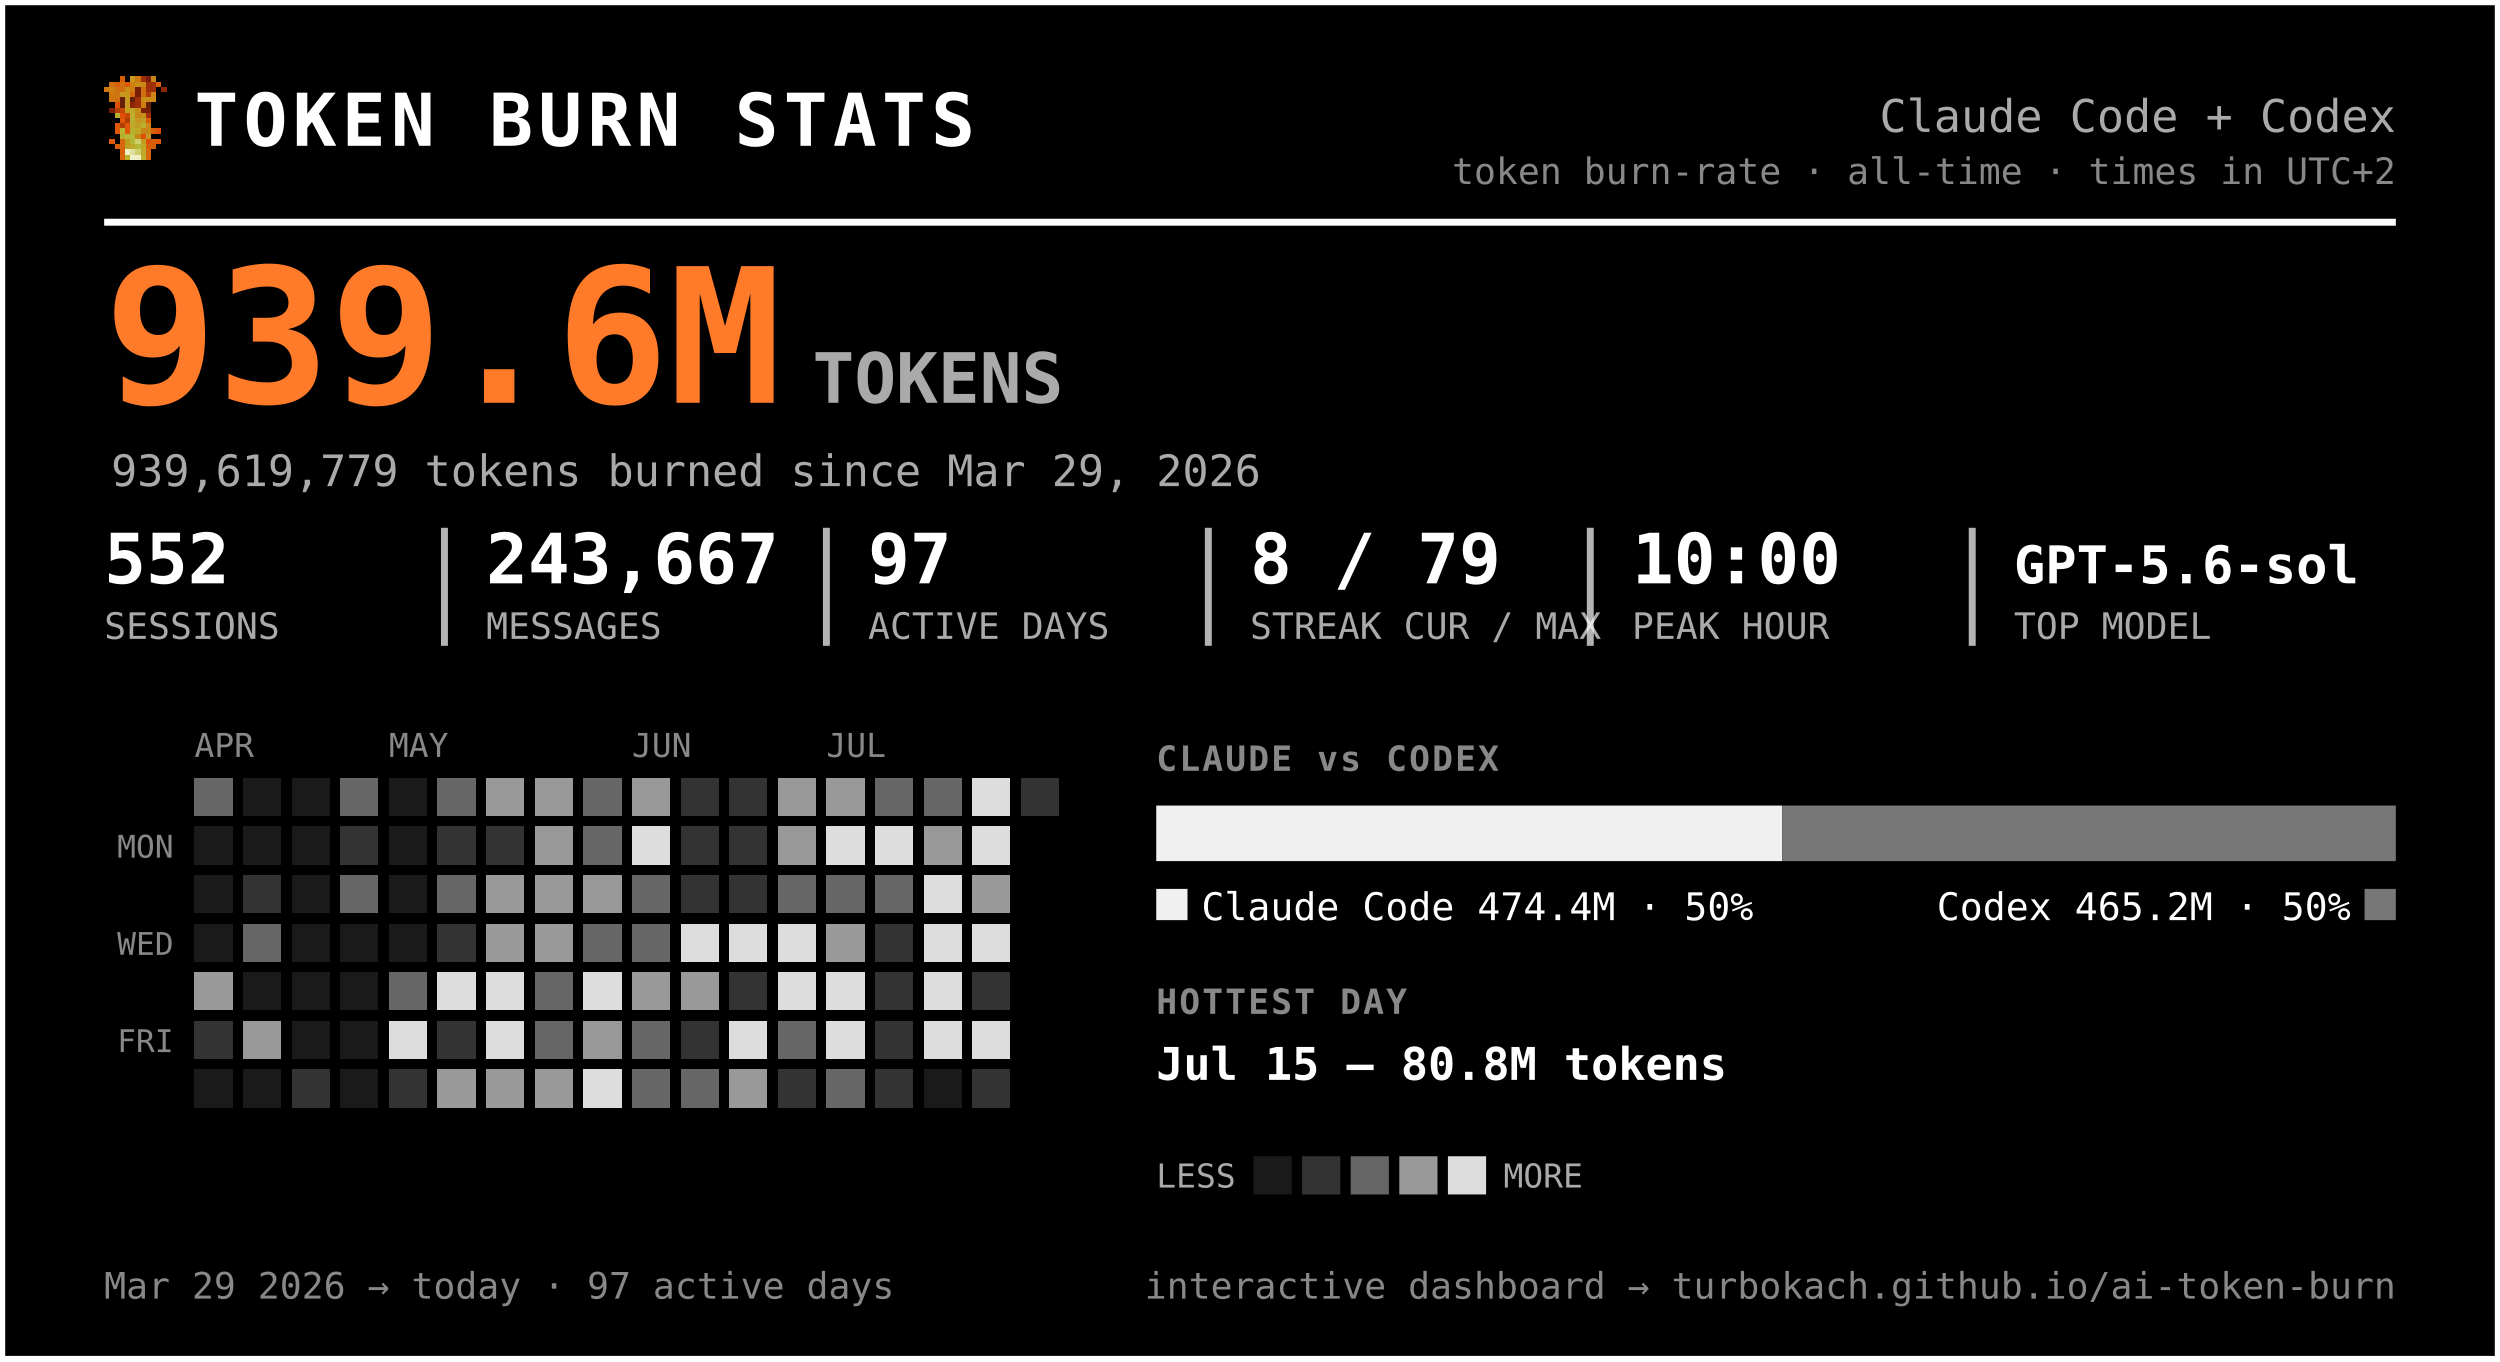
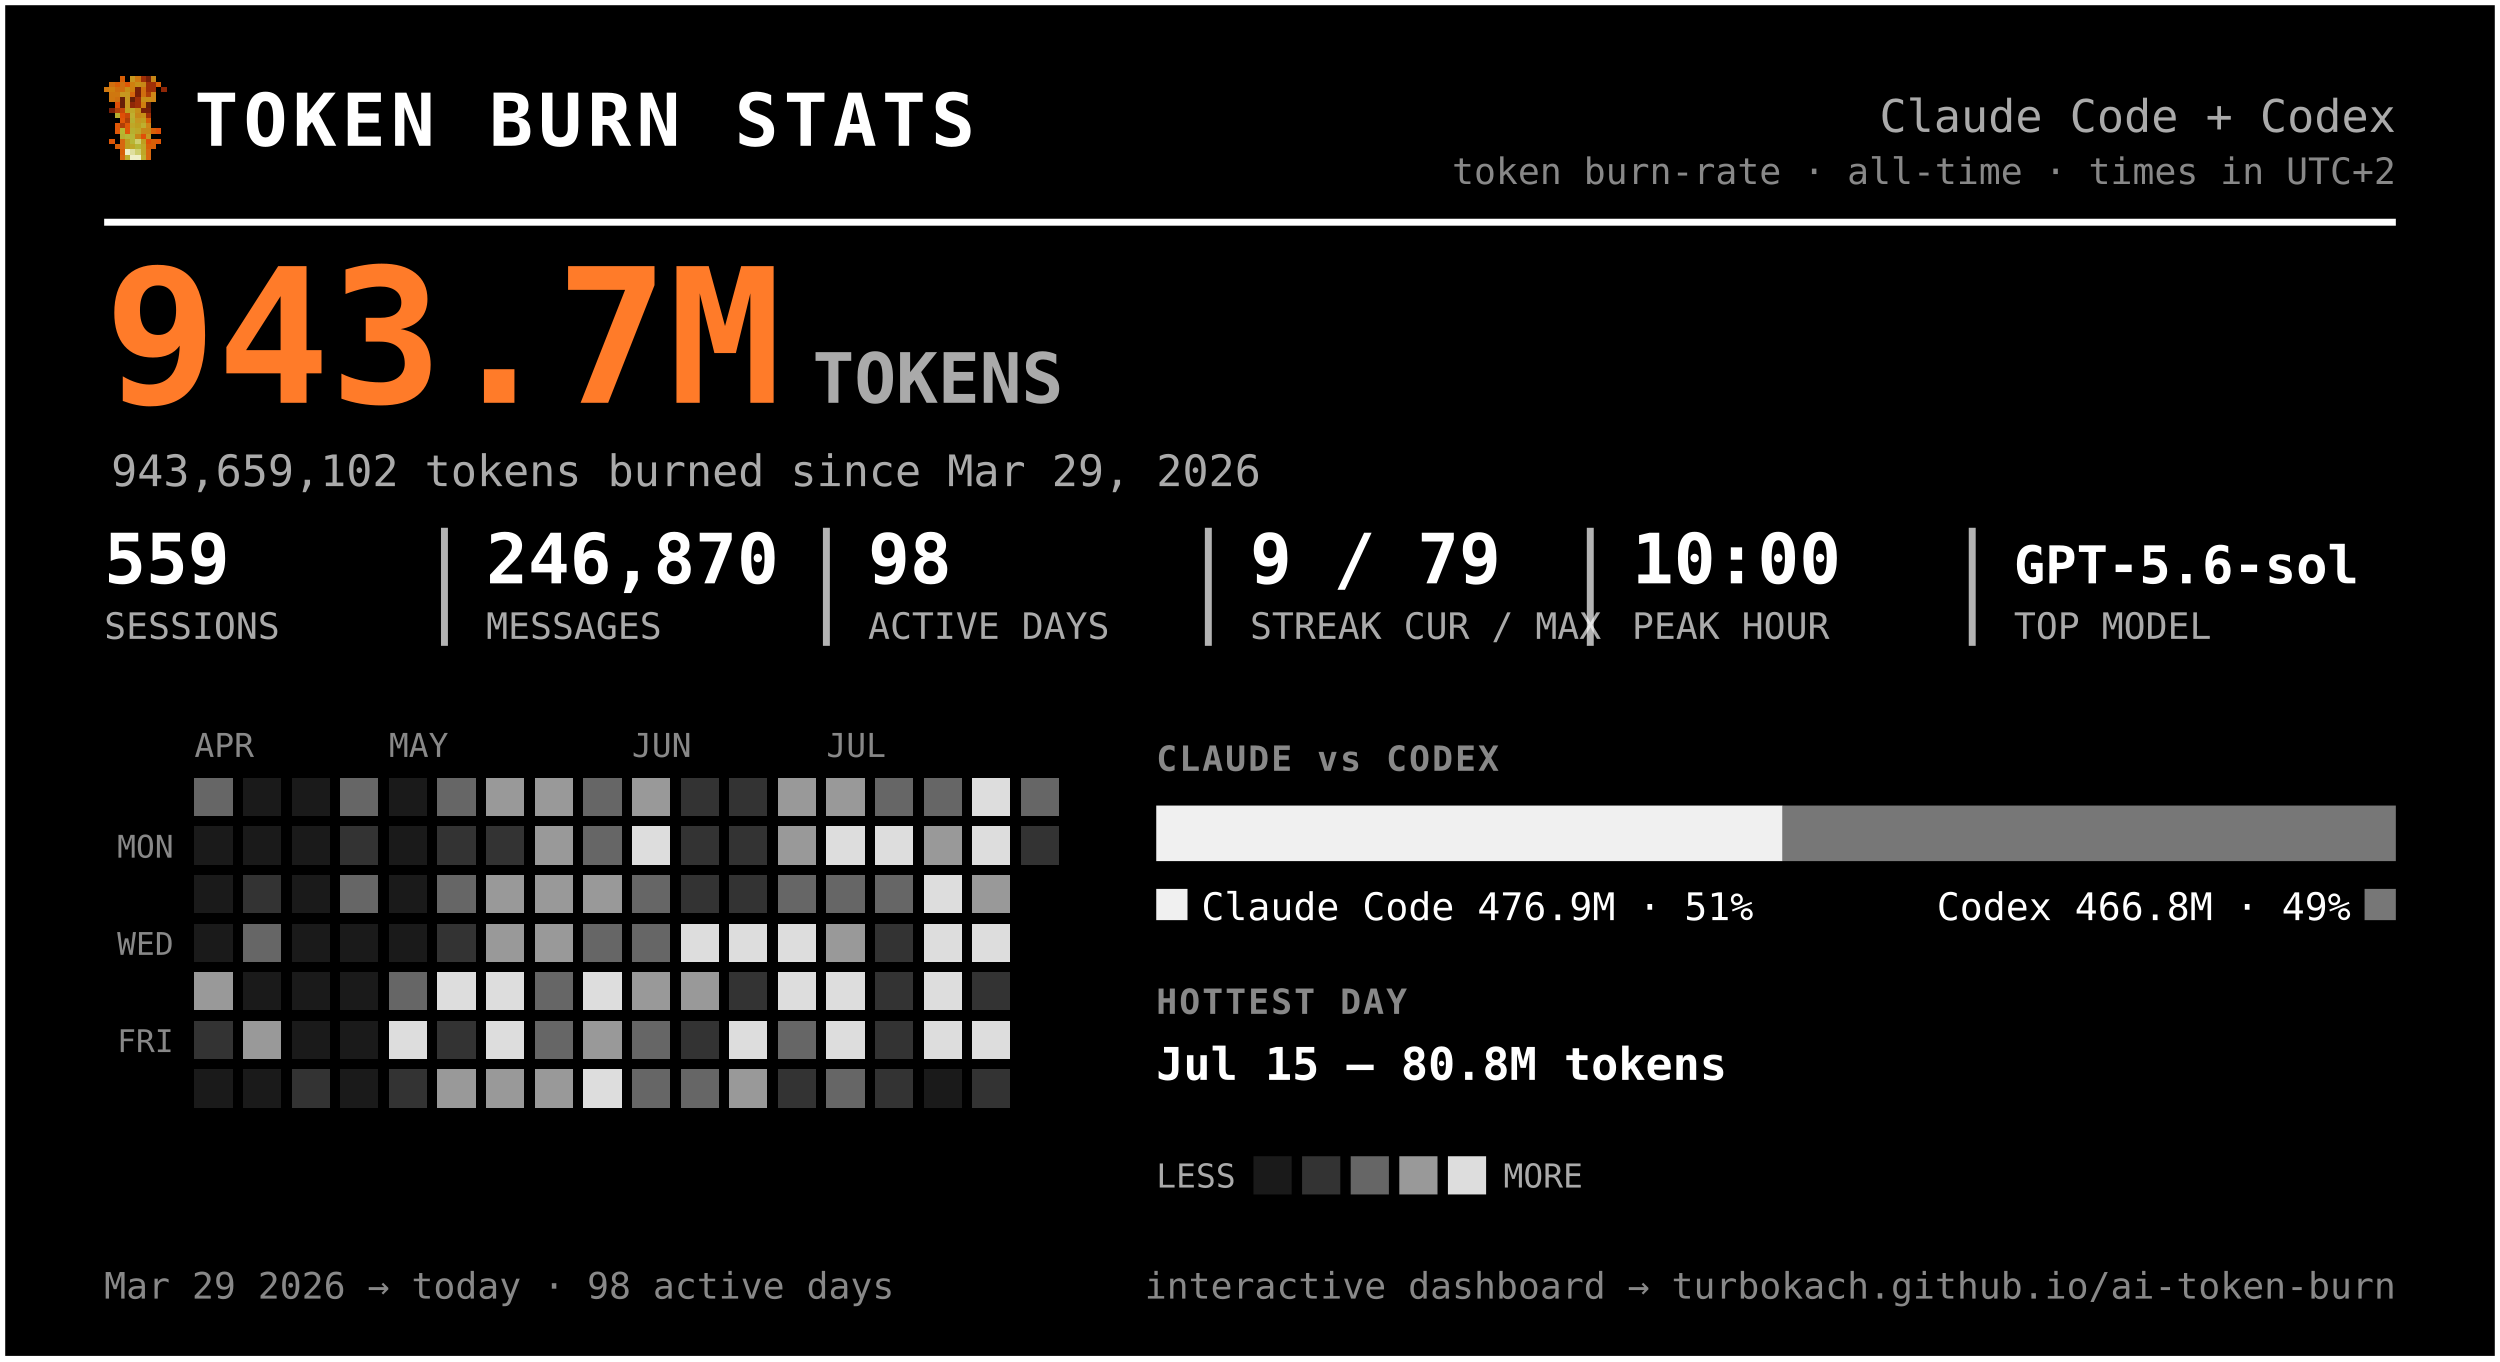
<svg xmlns="http://www.w3.org/2000/svg" width="720" height="392" viewBox="0 0 720 392" font-family="ui-monospace, 'SF Mono', 'Cascadia Code', Menlo, Consolas, monospace" role="img" aria-label="Token burn — Claude Code + Codex">
  <rect x="0.5" y="0.5" width="719" height="391" rx="0" fill="#000000" stroke="#ffffff" stroke-width="2" />
  <g transform="translate(30,22) scale(1.5)" shape-rendering="crispEdges">
    <rect x="3" y="0" width="1" height="1" fill="#d75f07" />
    <rect x="5" y="0" width="1" height="1" fill="#c7971f" />
    <rect x="6" y="0" width="1" height="1" fill="#cf770f" />
    <rect x="7" y="0" width="1" height="1" fill="#9f2f07" />
    <rect x="8" y="0" width="1" height="1" fill="#771f07" />
    <rect x="9" y="0" width="1" height="1" fill="#c78717" />
    <rect x="1" y="1" width="1" height="1" fill="#cf6f0f" />
    <rect x="2" y="1" width="1" height="1" fill="#d75f07" />
    <rect x="3" y="1" width="1" height="1" fill="#cf6f0f" />
    <rect x="4" y="1" width="1" height="1" fill="#df5707" />
    <rect x="5" y="1" width="1" height="1" fill="#cf7f0f" />
    <rect x="6" y="1" width="1" height="1" fill="#c78f17" />
    <rect x="7" y="1" width="1" height="1" fill="#c78717" />
    <rect x="8" y="1" width="1" height="1" fill="#9f2f07" />
    <rect x="9" y="1" width="1" height="1" fill="#9f2f07" />
    <rect x="10" y="1" width="1" height="1" fill="#d75f07" />
    <rect x="0" y="2" width="1" height="1" fill="#cf770f" />
    <rect x="1" y="2" width="1" height="1" fill="#cf7f0f" />
    <rect x="2" y="2" width="1" height="1" fill="#cf6f0f" />
    <rect x="3" y="2" width="1" height="1" fill="#cf6f0f" />
    <rect x="4" y="2" width="1" height="1" fill="#c78f17" />
    <rect x="5" y="2" width="1" height="1" fill="#cf7f0f" />
    <rect x="6" y="2" width="1" height="1" fill="#771f07" />
    <rect x="7" y="2" width="1" height="1" fill="#cf6f0f" />
    <rect x="8" y="2" width="1" height="1" fill="#9f2f07" />
    <rect x="9" y="2" width="1" height="1" fill="#9f2f07" />
    <rect x="11" y="2" width="1" height="1" fill="#8f2707" />
    <rect x="1" y="3" width="1" height="1" fill="#cf770f" />
    <rect x="2" y="3" width="1" height="1" fill="#cf770f" />
    <rect x="3" y="3" width="1" height="1" fill="#c7971f" />
    <rect x="4" y="3" width="1" height="1" fill="#c7971f" />
    <rect x="5" y="3" width="1" height="1" fill="#d7670f" />
    <rect x="6" y="3" width="1" height="1" fill="#771f07" />
    <rect x="7" y="3" width="1" height="1" fill="#cf6f0f" />
    <rect x="8" y="3" width="1" height="1" fill="#af3f07" />
    <rect x="9" y="3" width="1" height="1" fill="#cf8717" />
    <rect x="1" y="4" width="1" height="1" fill="#cf770f" />
    <rect x="2" y="4" width="1" height="1" fill="#cf6f0f" />
    <rect x="3" y="4" width="1" height="1" fill="#671f07" />
    <rect x="4" y="4" width="1" height="1" fill="#c7971f" />
    <rect x="5" y="4" width="1" height="1" fill="#671f07" />
    <rect x="6" y="4" width="1" height="1" fill="#9f2f07" />
    <rect x="7" y="4" width="1" height="1" fill="#c78f17" />
    <rect x="8" y="4" width="1" height="1" fill="#c78f17" />
    <rect x="9" y="4" width="1" height="1" fill="#cf8717" />
    <rect x="2" y="5" width="1" height="1" fill="#df4f07" />
    <rect x="3" y="5" width="1" height="1" fill="#671f07" />
    <rect x="4" y="5" width="1" height="1" fill="#c7971f" />
    <rect x="5" y="5" width="1" height="1" fill="#8f2707" />
    <rect x="6" y="5" width="1" height="1" fill="#9f2f07" />
    <rect x="7" y="5" width="1" height="1" fill="#cf7f0f" />
    <rect x="8" y="5" width="1" height="1" fill="#671f07" />
    <rect x="1" y="6" width="1" height="1" fill="#771f07" />
    <rect x="2" y="6" width="1" height="1" fill="#af3f07" />
    <rect x="3" y="6" width="1" height="1" fill="#c74707" />
    <rect x="4" y="6" width="1" height="1" fill="#bf9f1f" />
    <rect x="5" y="6" width="1" height="1" fill="#bfa727" />
    <rect x="6" y="6" width="1" height="1" fill="#c78f17" />
    <rect x="7" y="6" width="1" height="1" fill="#771f07" />
    <rect x="8" y="6" width="1" height="1" fill="#771f07" />
    <rect x="2" y="7" width="1" height="1" fill="#b7af2f" />
    <rect x="3" y="7" width="1" height="1" fill="#df4f07" />
    <rect x="4" y="7" width="1" height="1" fill="#c74707" />
    <rect x="5" y="7" width="1" height="1" fill="#bfaf2f" />
    <rect x="6" y="7" width="1" height="1" fill="#c78717" />
    <rect x="7" y="7" width="1" height="1" fill="#c78f17" />
    <rect x="8" y="7" width="1" height="1" fill="#9f2f07" />
    <rect x="3" y="8" width="1" height="1" fill="#df5707" />
    <rect x="4" y="8" width="1" height="1" fill="#af3f07" />
    <rect x="5" y="8" width="1" height="1" fill="#b7af2f" />
    <rect x="6" y="8" width="1" height="1" fill="#c7971f" />
    <rect x="7" y="8" width="1" height="1" fill="#bf9f1f" />
    <rect x="8" y="8" width="1" height="1" fill="#d75f07" />
    <rect x="2" y="9" width="1" height="1" fill="#df5707" />
    <rect x="3" y="9" width="1" height="1" fill="#af3f07" />
    <rect x="4" y="9" width="1" height="1" fill="#df5707" />
    <rect x="5" y="9" width="1" height="1" fill="#bfa727" />
    <rect x="6" y="9" width="1" height="1" fill="#bf9f1f" />
    <rect x="7" y="9" width="1" height="1" fill="#bfaf2f" />
    <rect x="8" y="9" width="1" height="1" fill="#cf8717" />
    <rect x="2" y="10" width="1" height="1" fill="#df5707" />
    <rect x="3" y="10" width="1" height="1" fill="#b7b72f" />
    <rect x="4" y="10" width="1" height="1" fill="#df5707" />
    <rect x="5" y="10" width="1" height="1" fill="#b7af2f" />
    <rect x="6" y="10" width="1" height="1" fill="#bfa727" />
    <rect x="7" y="10" width="1" height="1" fill="#c78717" />
    <rect x="8" y="10" width="1" height="1" fill="#c78717" />
    <rect x="9" y="10" width="1" height="1" fill="#d75f07" />
    <rect x="10" y="10" width="1" height="1" fill="#df4f07" />
    <rect x="3" y="11" width="1" height="1" fill="#b7af2f" />
    <rect x="4" y="11" width="1" height="1" fill="#b7b737" />
    <rect x="5" y="11" width="1" height="1" fill="#b7b737" />
    <rect x="6" y="11" width="1" height="1" fill="#c78717" />
    <rect x="7" y="11" width="1" height="1" fill="#df4f07" />
    <rect x="8" y="11" width="1" height="1" fill="#c7971f" />
    <rect x="1" y="12" width="1" height="1" fill="#df5707" />
    <rect x="3" y="12" width="1" height="1" fill="#d7670f" />
    <rect x="4" y="12" width="1" height="1" fill="#bf9f1f" />
    <rect x="5" y="12" width="1" height="1" fill="#b7b737" />
    <rect x="6" y="12" width="1" height="1" fill="#cfcf6f" />
    <rect x="7" y="12" width="1" height="1" fill="#bf9f1f" />
    <rect x="8" y="12" width="1" height="1" fill="#df4f07" />
    <rect x="9" y="12" width="1" height="1" fill="#d75f07" />
    <rect x="10" y="12" width="1" height="1" fill="#df5707" />
    <rect x="2" y="13" width="1" height="1" fill="#d75f07" />
    <rect x="3" y="13" width="1" height="1" fill="#d7670f" />
    <rect x="4" y="13" width="1" height="1" fill="#bf9f1f" />
    <rect x="5" y="13" width="1" height="1" fill="#bfa727" />
    <rect x="6" y="13" width="1" height="1" fill="#b7b737" />
    <rect x="7" y="13" width="1" height="1" fill="#bfa727" />
    <rect x="8" y="13" width="1" height="1" fill="#d75f07" />
    <rect x="9" y="13" width="1" height="1" fill="#d75f07" />
    <rect x="3" y="14" width="1" height="1" fill="#d75f07" />
    <rect x="4" y="14" width="1" height="1" fill="#efefc7" />
    <rect x="5" y="14" width="1" height="1" fill="#dfdf9f" />
    <rect x="6" y="14" width="1" height="1" fill="#cfcf6f" />
    <rect x="7" y="14" width="1" height="1" fill="#bfa727" />
    <rect x="8" y="14" width="1" height="1" fill="#d7670f" />
    <rect x="3" y="15" width="1" height="1" fill="#d7670f" />
    <rect x="4" y="15" width="1" height="1" fill="#bfaf2f" />
    <rect x="5" y="15" width="1" height="1" fill="#efefc7" />
    <rect x="6" y="15" width="1" height="1" fill="#efefc7" />
    <rect x="7" y="15" width="1" height="1" fill="#bfaf2f" />
    <rect x="8" y="15" width="1" height="1" fill="#d7670f" />
  </g>
  <text x="56.0" y="42.0" font-size="21" fill="#ffffff" font-weight="800" letter-spacing="1.5">TOKEN BURN STATS</text>
  <text x="690.0" y="38.0" font-size="13" fill="#aaaaaa" text-anchor="end">Claude Code + Codex</text>
  <text x="690.0" y="53.0" font-size="10.5" fill="#888888" text-anchor="end">token burn-rate · all-time · times in UTC+2</text>
  <line x1="30" y1="64" x2="690" y2="64" stroke="#ffffff" stroke-width="2" />
-   <text x="30.0" y="116.0" font-size="54" fill="#ff7b29" font-weight="800">939.6M</text>
+   <text x="30.0" y="116.0" font-size="54" fill="#ff7b29" font-weight="800">943.7M</text>
  <text x="234.0" y="116.0" font-size="20" fill="#aaaaaa" font-weight="600">TOKENS</text>
-   <text x="32.0" y="140.0" font-size="12.5" fill="#aaaaaa">939,619,779 tokens burned since Mar 29, 2026</text>
-   <text x="30.0" y="168.0" font-size="20" fill="#ffffff" font-weight="700">552</text>
+   <text x="32.0" y="140.0" font-size="12.5" fill="#aaaaaa">943,659,102 tokens burned since Mar 29, 2026</text>
+   <text x="30.0" y="168.0" font-size="20" fill="#ffffff" font-weight="700">559</text>
  <text x="30.0" y="184.0" font-size="10.5" fill="#aaaaaa">SESSIONS</text>
-   <text x="140.0" y="168.0" font-size="20" fill="#ffffff" font-weight="700">243,667</text>
+   <text x="140.0" y="168.0" font-size="20" fill="#ffffff" font-weight="700">246,870</text>
  <text x="140.0" y="184.0" font-size="10.5" fill="#aaaaaa">MESSAGES</text>
  <line x1="128.0" y1="152" x2="128.0" y2="186" stroke="#ffffff" stroke-width="2" opacity="0.7" />
-   <text x="250.0" y="168.0" font-size="20" fill="#ffffff" font-weight="700">97</text>
+   <text x="250.0" y="168.0" font-size="20" fill="#ffffff" font-weight="700">98</text>
  <text x="250.0" y="184.0" font-size="10.5" fill="#aaaaaa">ACTIVE DAYS</text>
  <line x1="238.0" y1="152" x2="238.0" y2="186" stroke="#ffffff" stroke-width="2" opacity="0.7" />
-   <text x="360.0" y="168.0" font-size="20" fill="#ffffff" font-weight="700">8 / 79</text>
+   <text x="360.0" y="168.0" font-size="20" fill="#ffffff" font-weight="700">9 / 79</text>
  <text x="360.0" y="184.0" font-size="10.5" fill="#aaaaaa">STREAK CUR / MAX</text>
  <line x1="348.0" y1="152" x2="348.0" y2="186" stroke="#ffffff" stroke-width="2" opacity="0.7" />
  <text x="470.0" y="168.0" font-size="20" fill="#ffffff" font-weight="700">10:00</text>
  <text x="470.0" y="184.0" font-size="10.5" fill="#aaaaaa">PEAK HOUR</text>
  <line x1="458.0" y1="152" x2="458.0" y2="186" stroke="#ffffff" stroke-width="2" opacity="0.7" />
  <text x="580.0" y="168.0" font-size="15" fill="#ffffff" font-weight="700">GPT-5.6-sol</text>
  <text x="580.0" y="184.0" font-size="10.5" fill="#aaaaaa">TOP MODEL</text>
  <line x1="568.0" y1="152" x2="568.0" y2="186" stroke="#ffffff" stroke-width="2" opacity="0.7" />
  <text x="56.0" y="218.0" font-size="9.5" fill="#888888">APR</text>
  <text x="112.0" y="218.0" font-size="9.5" fill="#888888">MAY</text>
  <text x="182.0" y="218.0" font-size="9.5" fill="#888888">JUN</text>
  <text x="238.0" y="218.0" font-size="9.5" fill="#888888">JUL</text>
  <text x="50.0" y="247.0" font-size="9" fill="#888888" text-anchor="end">MON</text>
  <text x="50.0" y="275.0" font-size="9" fill="#888888" text-anchor="end">WED</text>
  <text x="50.0" y="303.0" font-size="9" fill="#888888" text-anchor="end">FRI</text>
  <g shape-rendering="crispEdges">
    <rect x="126" y="238" width="11" height="11" rx="0" fill="#333333" />
    <rect x="126" y="252" width="11" height="11" rx="0" fill="#666666" />
    <rect x="126" y="266" width="11" height="11" rx="0" fill="#333333" />
    <rect x="126" y="280" width="11" height="11" rx="0" fill="#dddddd" />
    <rect x="126" y="294" width="11" height="11" rx="0" fill="#333333" />
    <rect x="126" y="308" width="11" height="11" rx="0" fill="#999999" />
    <rect x="140" y="224" width="11" height="11" rx="0" fill="#999999" />
    <rect x="140" y="238" width="11" height="11" rx="0" fill="#333333" />
    <rect x="140" y="252" width="11" height="11" rx="0" fill="#999999" />
    <rect x="140" y="266" width="11" height="11" rx="0" fill="#999999" />
    <rect x="140" y="280" width="11" height="11" rx="0" fill="#dddddd" />
    <rect x="140" y="294" width="11" height="11" rx="0" fill="#dddddd" />
    <rect x="140" y="308" width="11" height="11" rx="0" fill="#999999" />
    <rect x="154" y="224" width="11" height="11" rx="0" fill="#999999" />
    <rect x="154" y="238" width="11" height="11" rx="0" fill="#999999" />
    <rect x="154" y="252" width="11" height="11" rx="0" fill="#999999" />
    <rect x="154" y="266" width="11" height="11" rx="0" fill="#999999" />
    <rect x="154" y="280" width="11" height="11" rx="0" fill="#666666" />
    <rect x="154" y="294" width="11" height="11" rx="0" fill="#666666" />
    <rect x="154" y="308" width="11" height="11" rx="0" fill="#999999" />
    <rect x="168" y="224" width="11" height="11" rx="0" fill="#666666" />
    <rect x="168" y="238" width="11" height="11" rx="0" fill="#666666" />
    <rect x="168" y="252" width="11" height="11" rx="0" fill="#999999" />
    <rect x="168" y="266" width="11" height="11" rx="0" fill="#666666" />
    <rect x="168" y="280" width="11" height="11" rx="0" fill="#dddddd" />
    <rect x="168" y="294" width="11" height="11" rx="0" fill="#999999" />
    <rect x="168" y="308" width="11" height="11" rx="0" fill="#dddddd" />
    <rect x="182" y="224" width="11" height="11" rx="0" fill="#999999" />
    <rect x="182" y="238" width="11" height="11" rx="0" fill="#dddddd" />
    <rect x="182" y="252" width="11" height="11" rx="0" fill="#666666" />
    <rect x="182" y="266" width="11" height="11" rx="0" fill="#666666" />
    <rect x="182" y="280" width="11" height="11" rx="0" fill="#999999" />
    <rect x="182" y="294" width="11" height="11" rx="0" fill="#666666" />
    <rect x="182" y="308" width="11" height="11" rx="0" fill="#666666" />
    <rect x="196" y="224" width="11" height="11" rx="0" fill="#333333" />
    <rect x="196" y="238" width="11" height="11" rx="0" fill="#333333" />
    <rect x="196" y="252" width="11" height="11" rx="0" fill="#333333" />
    <rect x="196" y="266" width="11" height="11" rx="0" fill="#dddddd" />
    <rect x="196" y="280" width="11" height="11" rx="0" fill="#999999" />
    <rect x="196" y="294" width="11" height="11" rx="0" fill="#333333" />
    <rect x="196" y="308" width="11" height="11" rx="0" fill="#666666" />
    <rect x="210" y="224" width="11" height="11" rx="0" fill="#333333" />
    <rect x="210" y="238" width="11" height="11" rx="0" fill="#333333" />
    <rect x="210" y="252" width="11" height="11" rx="0" fill="#333333" />
    <rect x="210" y="266" width="11" height="11" rx="0" fill="#dddddd" />
    <rect x="210" y="280" width="11" height="11" rx="0" fill="#333333" />
    <rect x="210" y="294" width="11" height="11" rx="0" fill="#dddddd" />
    <rect x="210" y="308" width="11" height="11" rx="0" fill="#999999" />
    <rect x="224" y="224" width="11" height="11" rx="0" fill="#999999" />
    <rect x="224" y="238" width="11" height="11" rx="0" fill="#999999" />
    <rect x="224" y="252" width="11" height="11" rx="0" fill="#666666" />
    <rect x="224" y="266" width="11" height="11" rx="0" fill="#dddddd" />
    <rect x="224" y="280" width="11" height="11" rx="0" fill="#dddddd" />
    <rect x="224" y="294" width="11" height="11" rx="0" fill="#666666" />
    <rect x="224" y="308" width="11" height="11" rx="0" fill="#333333" />
    <rect x="238" y="224" width="11" height="11" rx="0" fill="#999999" />
    <rect x="238" y="238" width="11" height="11" rx="0" fill="#dddddd" />
    <rect x="238" y="252" width="11" height="11" rx="0" fill="#666666" />
    <rect x="238" y="266" width="11" height="11" rx="0" fill="#999999" />
    <rect x="238" y="280" width="11" height="11" rx="0" fill="#dddddd" />
    <rect x="238" y="294" width="11" height="11" rx="0" fill="#dddddd" />
    <rect x="238" y="308" width="11" height="11" rx="0" fill="#666666" />
    <rect x="252" y="224" width="11" height="11" rx="0" fill="#666666" />
    <rect x="252" y="238" width="11" height="11" rx="0" fill="#dddddd" />
    <rect x="252" y="252" width="11" height="11" rx="0" fill="#666666" />
    <rect x="252" y="266" width="11" height="11" rx="0" fill="#333333" />
    <rect x="252" y="280" width="11" height="11" rx="0" fill="#333333" />
    <rect x="252" y="294" width="11" height="11" rx="0" fill="#333333" />
    <rect x="252" y="308" width="11" height="11" rx="0" fill="#333333" />
    <rect x="266" y="224" width="11" height="11" rx="0" fill="#666666" />
    <rect x="266" y="238" width="11" height="11" rx="0" fill="#999999" />
    <rect x="266" y="252" width="11" height="11" rx="0" fill="#dddddd" />
    <rect x="266" y="266" width="11" height="11" rx="0" fill="#dddddd" />
    <rect x="266" y="280" width="11" height="11" rx="0" fill="#dddddd" />
    <rect x="266" y="294" width="11" height="11" rx="0" fill="#dddddd" />
    <rect x="280" y="224" width="11" height="11" rx="0" fill="#dddddd" />
    <rect x="280" y="238" width="11" height="11" rx="0" fill="#dddddd" />
    <rect x="280" y="252" width="11" height="11" rx="0" fill="#999999" />
    <rect x="280" y="266" width="11" height="11" rx="0" fill="#dddddd" />
    <rect x="280" y="280" width="11" height="11" rx="0" fill="#333333" />
    <rect x="280" y="294" width="11" height="11" rx="0" fill="#dddddd" />
    <rect x="280" y="308" width="11" height="11" rx="0" fill="#333333" />
-     <rect x="294" y="224" width="11" height="11" rx="0" fill="#333333" />
+     <rect x="294" y="224" width="11" height="11" rx="0" fill="#666666" />
+     <rect x="294" y="238" width="11" height="11" rx="0" fill="#333333" />
    <rect x="56" y="224" width="11" height="11" rx="0" fill="#666666" />
    <rect x="56" y="280" width="11" height="11" rx="0" fill="#999999" />
    <rect x="56" y="294" width="11" height="11" rx="0" fill="#333333" />
    <rect x="70" y="252" width="11" height="11" rx="0" fill="#333333" />
    <rect x="70" y="266" width="11" height="11" rx="0" fill="#666666" />
    <rect x="70" y="294" width="11" height="11" rx="0" fill="#999999" />
    <rect x="84" y="308" width="11" height="11" rx="0" fill="#333333" />
    <rect x="98" y="224" width="11" height="11" rx="0" fill="#666666" />
    <rect x="98" y="238" width="11" height="11" rx="0" fill="#333333" />
    <rect x="98" y="252" width="11" height="11" rx="0" fill="#666666" />
    <rect x="112" y="280" width="11" height="11" rx="0" fill="#666666" />
    <rect x="112" y="294" width="11" height="11" rx="0" fill="#dddddd" />
    <rect x="112" y="308" width="11" height="11" rx="0" fill="#333333" />
    <rect x="126" y="224" width="11" height="11" rx="0" fill="#666666" />
    <rect x="56" y="238" width="11" height="11" rx="0" fill="#1a1a1a" />
    <rect x="56" y="252" width="11" height="11" rx="0" fill="#1a1a1a" />
    <rect x="56" y="266" width="11" height="11" rx="0" fill="#1a1a1a" />
    <rect x="56" y="308" width="11" height="11" rx="0" fill="#1a1a1a" />
    <rect x="70" y="224" width="11" height="11" rx="0" fill="#1a1a1a" />
    <rect x="70" y="238" width="11" height="11" rx="0" fill="#1a1a1a" />
    <rect x="70" y="280" width="11" height="11" rx="0" fill="#1a1a1a" />
    <rect x="70" y="308" width="11" height="11" rx="0" fill="#1a1a1a" />
    <rect x="84" y="224" width="11" height="11" rx="0" fill="#1a1a1a" />
    <rect x="84" y="238" width="11" height="11" rx="0" fill="#1a1a1a" />
    <rect x="84" y="252" width="11" height="11" rx="0" fill="#1a1a1a" />
    <rect x="84" y="266" width="11" height="11" rx="0" fill="#1a1a1a" />
    <rect x="84" y="280" width="11" height="11" rx="0" fill="#1a1a1a" />
    <rect x="84" y="294" width="11" height="11" rx="0" fill="#1a1a1a" />
    <rect x="98" y="266" width="11" height="11" rx="0" fill="#1a1a1a" />
    <rect x="98" y="280" width="11" height="11" rx="0" fill="#1a1a1a" />
    <rect x="98" y="294" width="11" height="11" rx="0" fill="#1a1a1a" />
    <rect x="98" y="308" width="11" height="11" rx="0" fill="#1a1a1a" />
    <rect x="112" y="224" width="11" height="11" rx="0" fill="#1a1a1a" />
    <rect x="112" y="238" width="11" height="11" rx="0" fill="#1a1a1a" />
    <rect x="112" y="252" width="11" height="11" rx="0" fill="#1a1a1a" />
    <rect x="112" y="266" width="11" height="11" rx="0" fill="#1a1a1a" />
    <rect x="266" y="308" width="11" height="11" rx="0" fill="#1a1a1a" />
  </g>
  <text x="333.0" y="222.0" font-size="10" fill="#888888" font-weight="700" letter-spacing="0.6">CLAUDE vs CODEX</text>
-   <path d="M333.00,232 H513.25 L513.25,232 V248.00 L513.25,248.00 H333.00 L333.00,248.00 V232.00 L333.00,232.00 Z" fill="#f0f0f0" />
-   <path d="M513.25,232 H690.00 L690.00,232 V248.00 L690.00,248.00 H513.25 L513.25,248.00 V232.00 L513.25,232.00 Z" fill="#777777" />
+   <path d="M333.00,232 H513.41 L513.41,232 V248.00 L513.41,248.00 H333.00 L333.00,248.00 V232.00 L333.00,232.00 Z" fill="#f0f0f0" />
+   <path d="M513.41,232 H690.00 L690.00,232 V248.00 L690.00,248.00 H513.41 L513.41,248.00 V232.00 L513.41,232.00 Z" fill="#777777" />
  <rect x="333" y="256" width="9" height="9" rx="0" fill="#f0f0f0" />
-   <text x="346.0" y="265.0" font-size="11" fill="#ffffff">Claude Code  474.4M · 50%</text>
+   <text x="346.0" y="265.0" font-size="11" fill="#ffffff">Claude Code  476.9M · 51%</text>
  <rect x="681.0" y="256" width="9" height="9" rx="0" fill="#777777" />
-   <text x="677.0" y="265.0" font-size="11" fill="#ffffff" text-anchor="end">Codex  465.2M · 50%</text>
+   <text x="677.0" y="265.0" font-size="11" fill="#ffffff" text-anchor="end">Codex  466.8M · 49%</text>
  <text x="333.0" y="292.0" font-size="10" fill="#888888" font-weight="700" letter-spacing="0.6">HOTTEST DAY</text>
  <text x="333.0" y="311.0" font-size="13" fill="#ffffff" font-weight="600">Jul 15 — 80.8M tokens</text>
  <text x="333.0" y="342.0" font-size="9.5" fill="#aaaaaa">LESS</text>
  <rect x="361" y="333" width="11" height="11" rx="0" fill="#1a1a1a" />
  <rect x="375" y="333" width="11" height="11" rx="0" fill="#333333" />
  <rect x="389" y="333" width="11" height="11" rx="0" fill="#666666" />
  <rect x="403" y="333" width="11" height="11" rx="0" fill="#999999" />
  <rect x="417" y="333" width="11" height="11" rx="0" fill="#dddddd" />
  <text x="433.0" y="342.0" font-size="9.5" fill="#aaaaaa">MORE</text>
-   <text x="30.0" y="374.0" font-size="10.5" fill="#888888">Mar 29 2026 → today  ·  97 active days</text>
+   <text x="30.0" y="374.0" font-size="10.5" fill="#888888">Mar 29 2026 → today  ·  98 active days</text>
  <text x="690.0" y="374.0" font-size="10.5" fill="#888888" text-anchor="end">interactive dashboard → turbokach.github.io/ai-token-burn</text>
</svg>
